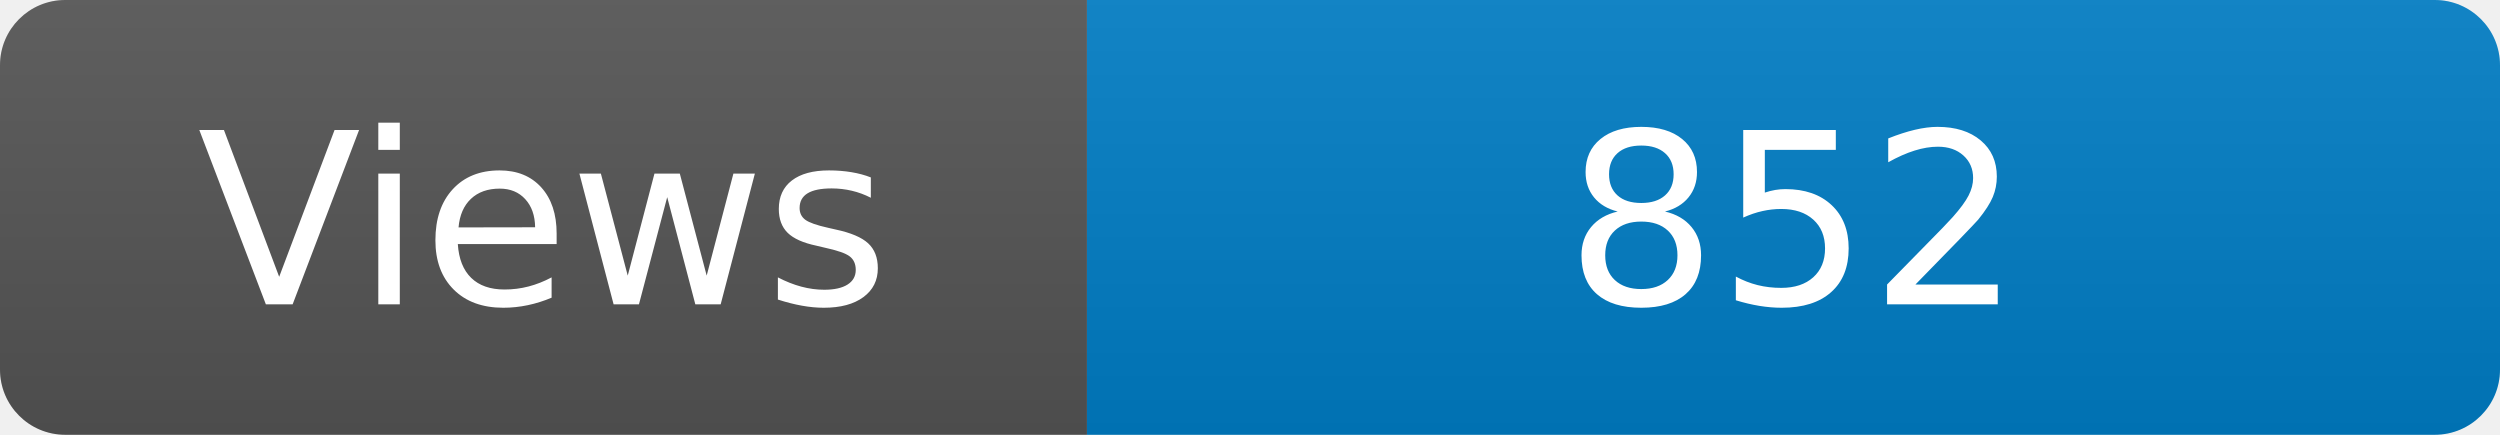
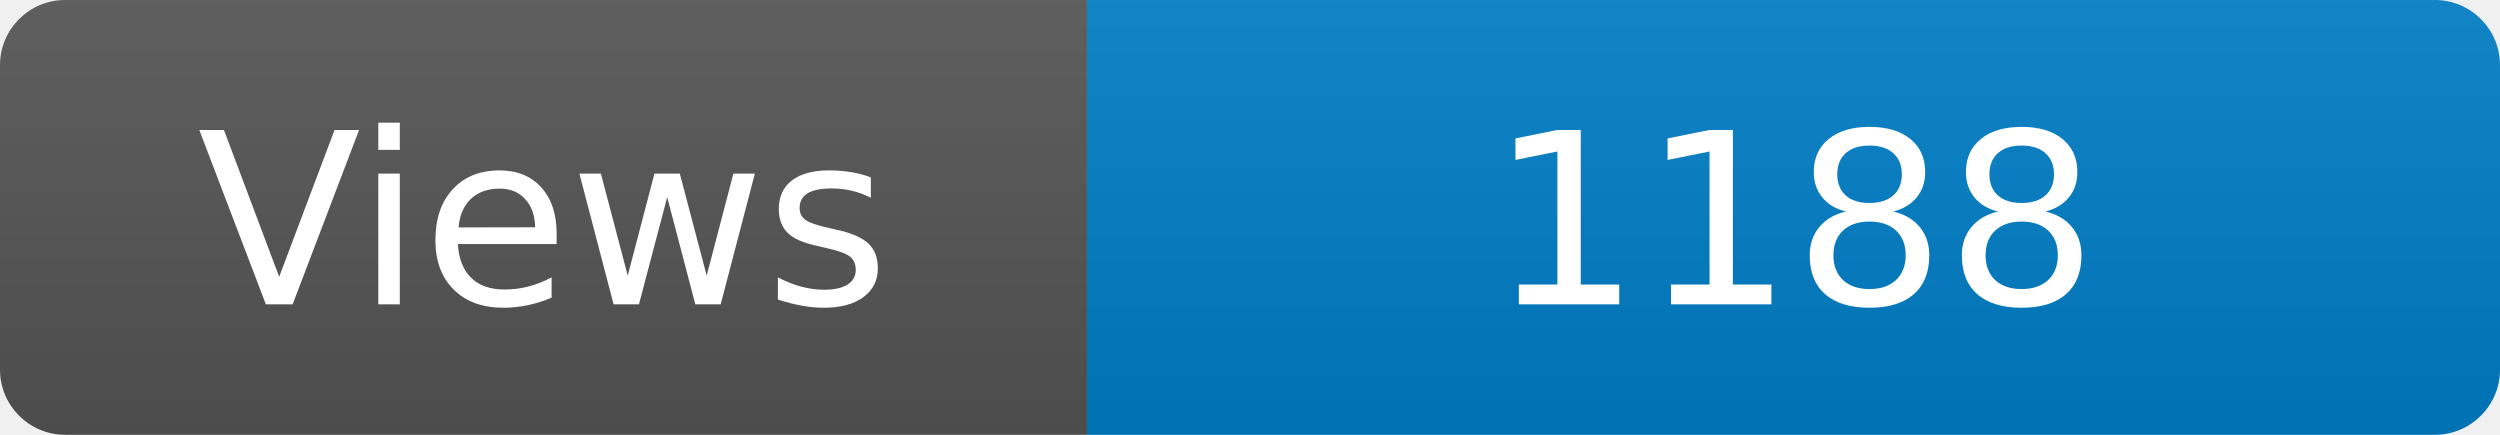
<svg xmlns="http://www.w3.org/2000/svg" width="115" height="20" role="img" aria-label="Maintained?: yes">
  <linearGradient id="s" x2="0" y2="100%">
    <stop offset="0" stop-color="#bbb" stop-opacity=".1" />
    <stop offset="1" stop-opacity=".1" />
  </linearGradient>
  <clipPath id="r">
    <rect width="115" height="20" rx="3" fill="#fff" />
  </clipPath>
  <g clip-path="url(#r)">
    <rect width="50" height="20" fill="#555" />
    <rect x="50" width="160" height="20" fill="#007ec6" />
    <rect width="115" height="20" fill="url(#s)" />
  </g>
  <g fill="#fff" text-anchor="middle" font-family="Verdana,Geneva,DejaVu Sans,sans-serif" font-size="110">
    <text x="250" y="140" transform="scale(.1)" fill="#fff">Views</text>
-     <text x="825" y="140" transform="scale(.1)" fill="#fff">852</text>
+     <text x="825" y="140" transform="scale(.1)" fill="#fff">1188</text>
  </g>
</svg>
